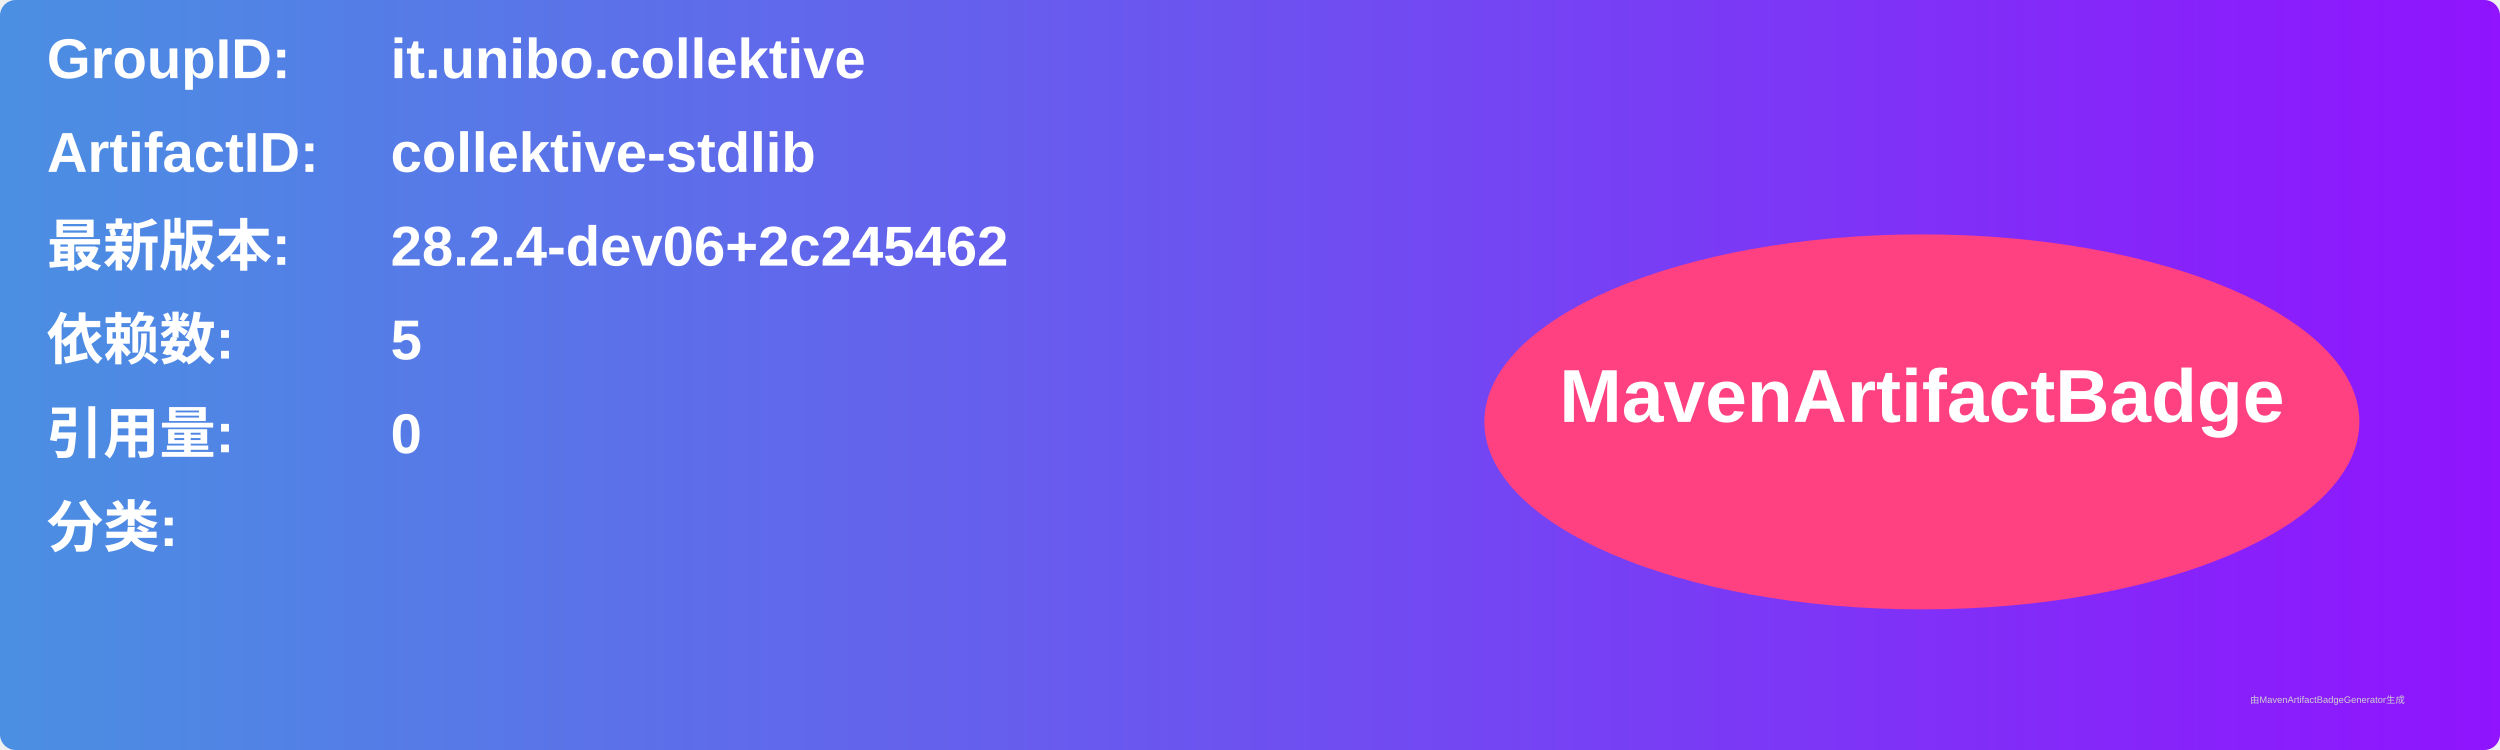
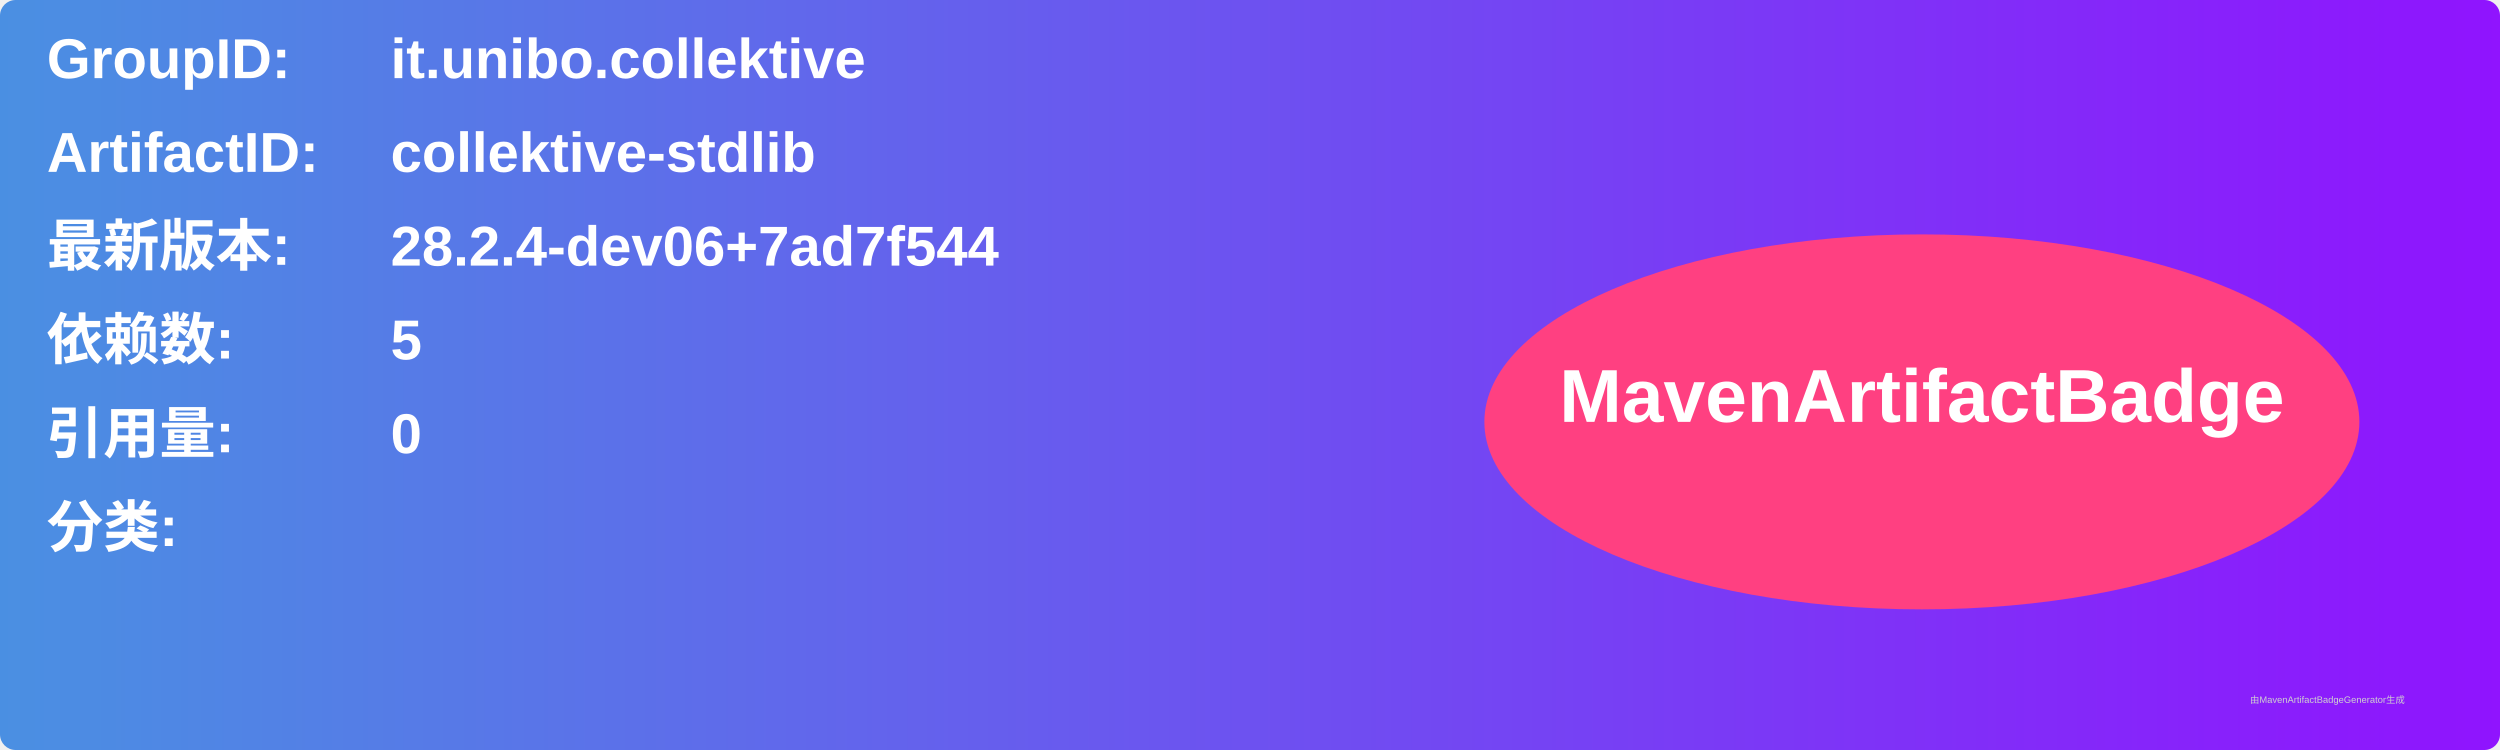
<svg xmlns="http://www.w3.org/2000/svg" width="800" height="240" viewBox="0 0 800 240">
  <linearGradient id="grad" x1="0%" y1="0%" x2="100%" y2="0%">
    <stop offset="0%" stop-color="#4a90e2" />
    <stop offset="100%" stop-color="#9013fe" />
  </linearGradient>
  <rect width="100%" height="100%" rx="5" ry="5" fill="url(#grad)" />
  <g transform="translate(15, 15)">
    <text x="0" y="10" font-family="Arial" font-size="18" fill="white" font-weight="bold" width="260">GroupID:</text>
    <text x="110" y="10" font-family="Arial" font-size="18" fill="white" font-weight="bold" width="460">it.unibo.collektive</text>
    <text x="0" y="40" font-family="Arial" font-size="18" fill="white" font-weight="bold" width="260">ArtifactID:</text>
    <text x="110" y="40" font-family="Arial" font-size="18" fill="white" font-weight="bold" width="460">collektive-stdlib</text>
    <text x="0" y="70" font-family="Arial" font-size="18" fill="white" font-weight="bold">最新版本:</text>
    <text x="110" y="70" font-family="Arial" font-size="18" fill="white" font-weight="bold">
-       <tspan font-weight="bold">28.2.4-dev06+2c245462</tspan>
+       <tspan font-weight="bold">28.2.4-dev06+7ad7f544</tspan>
    </text>
    <text x="0" y="100" font-family="Arial" font-size="18" fill="white" font-weight="bold">依赖数: </text>
    <text x="110" y="100" font-family="Arial" font-size="18" fill="white">
      <tspan font-weight="bold">5</tspan>
    </text>
    <text x="0" y="130" font-family="Arial" font-size="18" fill="white" font-weight="bold">引用量: </text>
    <text x="110" y="130" font-family="Arial" font-size="18" fill="white">
      <tspan font-weight="bold">0</tspan>
    </text>
    <text x="0" y="160" font-family="Arial" font-size="18" fill="white" font-weight="bold">分类:</text>
    <text x="10" y="190" font-family="Arial" font-size="10" fill="white">
      <tspan font-weight="bold" />
    </text>
    <ellipse cx="600" cy="120" rx="140" ry="60" fill="#ff4081" />
    <text x="600" y="120" text-anchor="middle" font-family="Arial" font-size="24" fill="white" font-weight="bold">MavenArtifactBadge</text>
  </g>
  <text x="720" y="225" font-family="Arial" font-size="3" fill="#d0d0d0">由MavenArtifactBadgeGenerator生成</text>
</svg>
